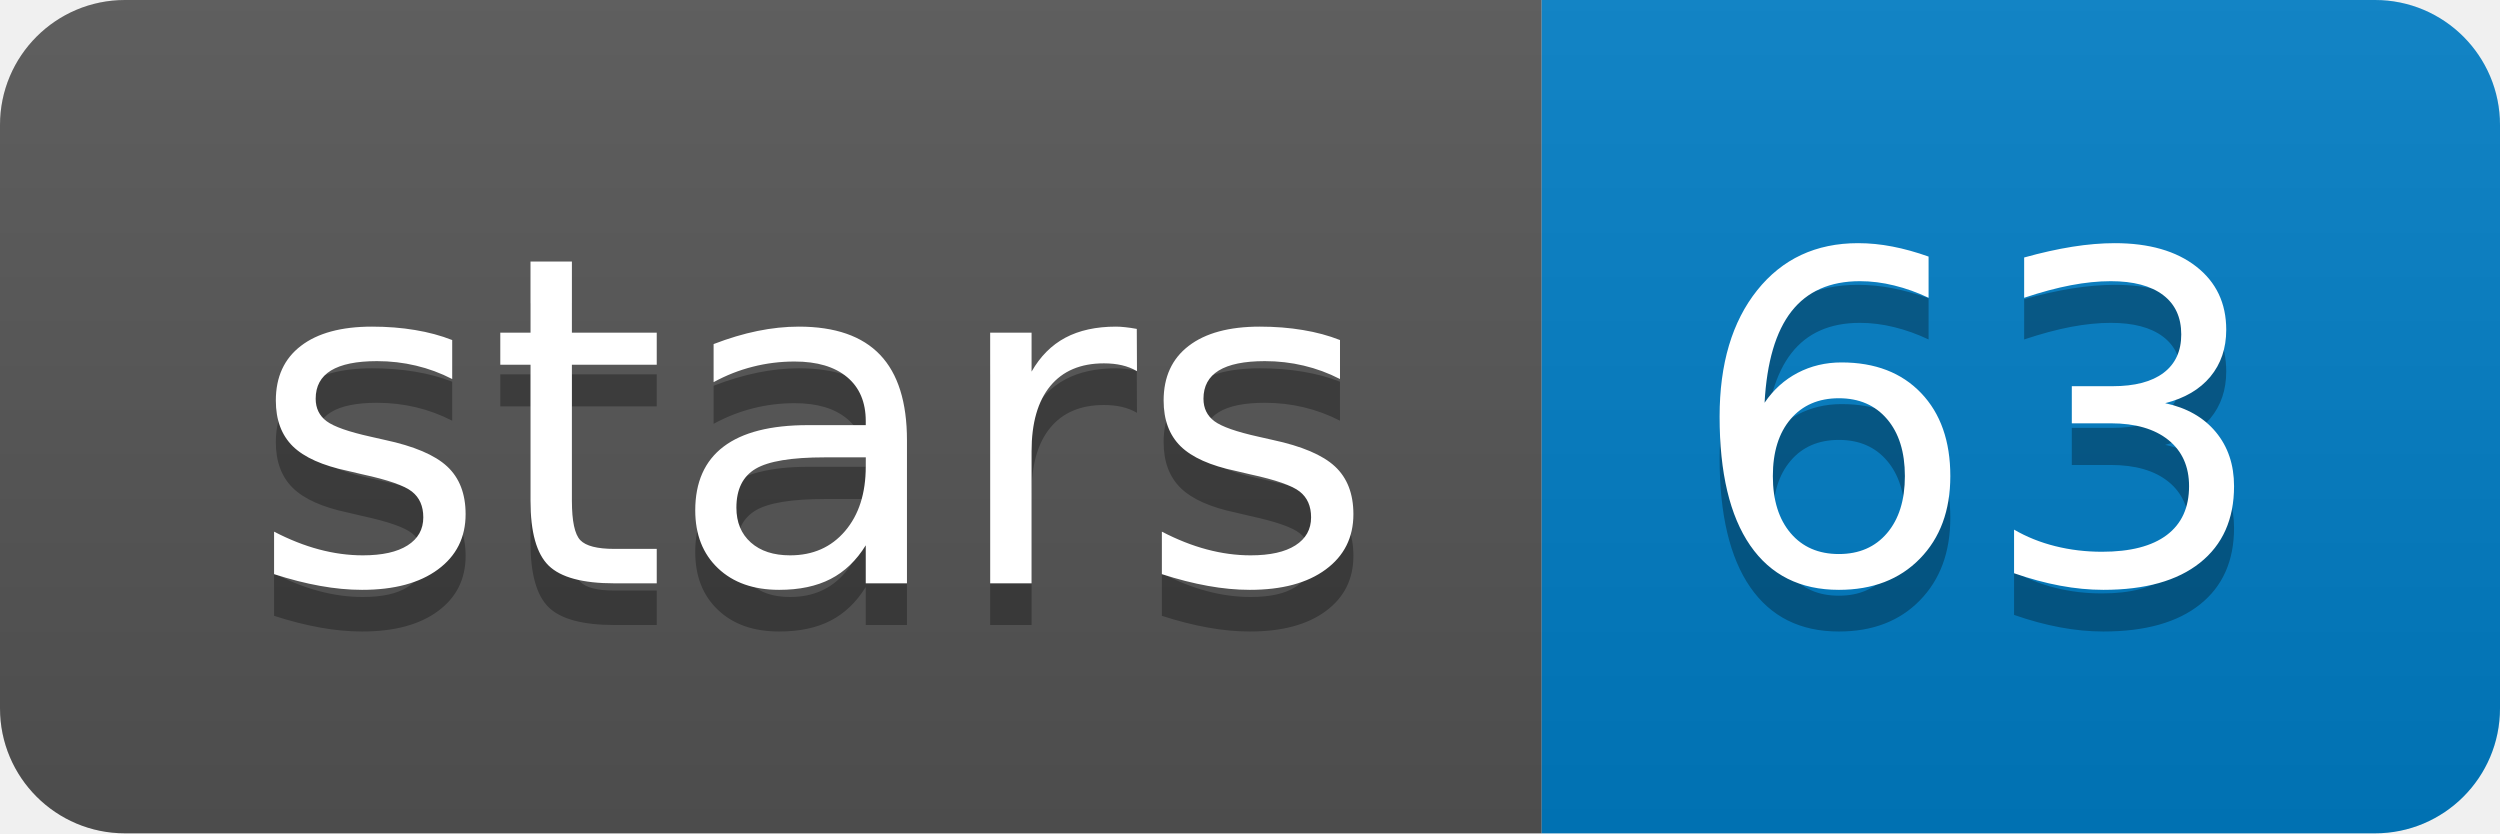
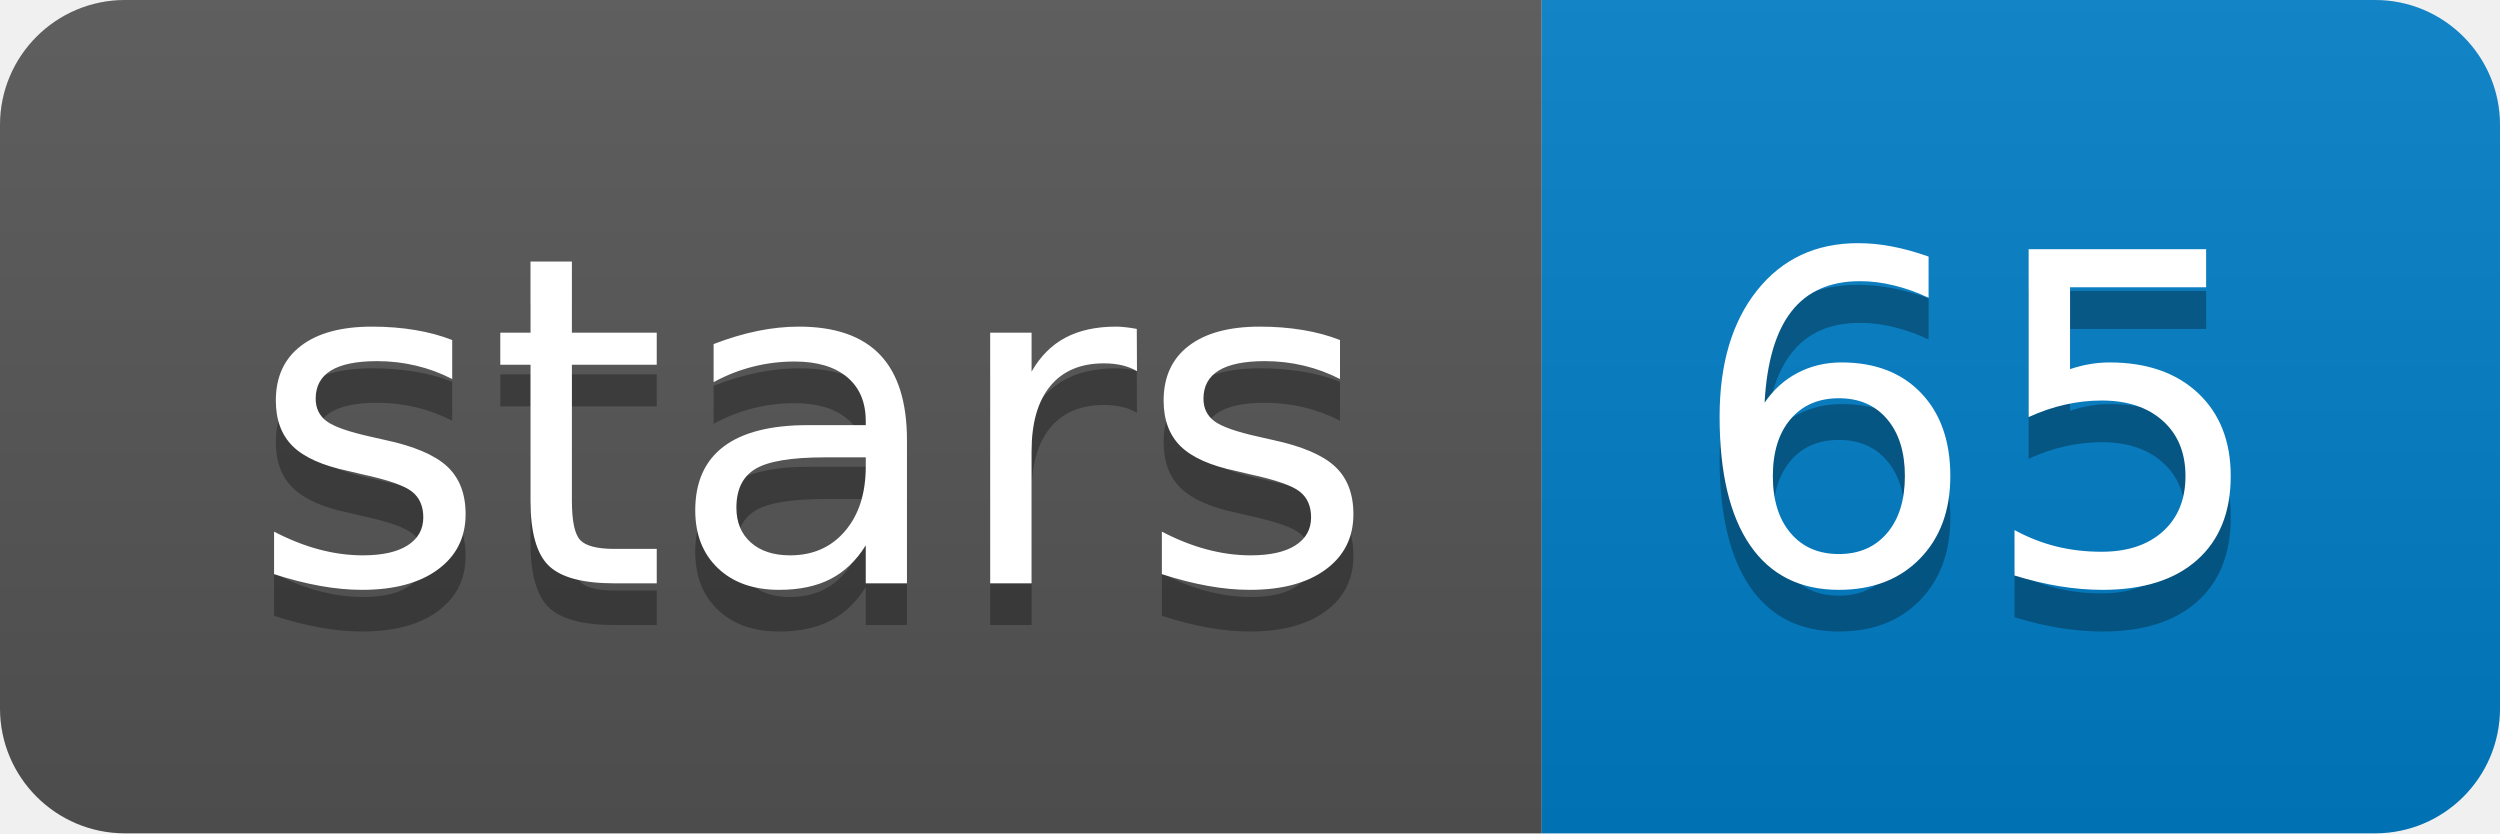
<svg xmlns="http://www.w3.org/2000/svg" width="60" height="20">
  <linearGradient id="b" x2="0" y2="100%">
    <stop offset="0" stop-color="#bbb" stop-opacity=".1" />
    <stop offset="1" stop-opacity=".1" />
  </linearGradient>
  <clipPath id="a">
    <rect width="60" height="20" rx="3" fill="#fff" />
  </clipPath>
  <g clip-path="url(#a)">
    <path fill="#555" d="M0 0h37v20H0z" />
    <path fill="#007ec6" d="M37 0h23v20H37z" />
    <path fill="url(#b)" d="M0 0h60v20H0z" />
  </g>
  <g fill="#fff" text-anchor="middle" font-family="DejaVu Sans,Verdana,Geneva,sans-serif" font-size="110">
    <text x="195" y="150" fill="#010101" fill-opacity=".3" transform="scale(.1)" textLength="270">stars</text>
    <text x="195" y="140" transform="scale(.1)" textLength="270">stars</text>
-     <text x="475" y="150" fill="#010101" fill-opacity=".3" transform="scale(.1)" textLength="130">63</text>
-     <text x="475" y="140" transform="scale(.1)" textLength="130">63</text>
+     <text x="475" y="150" fill="#010101" fill-opacity=".3" transform="scale(.1)" textLength="130">65</text>
+     <text x="475" y="140" transform="scale(.1)" textLength="130">65</text>
  </g>
</svg>
